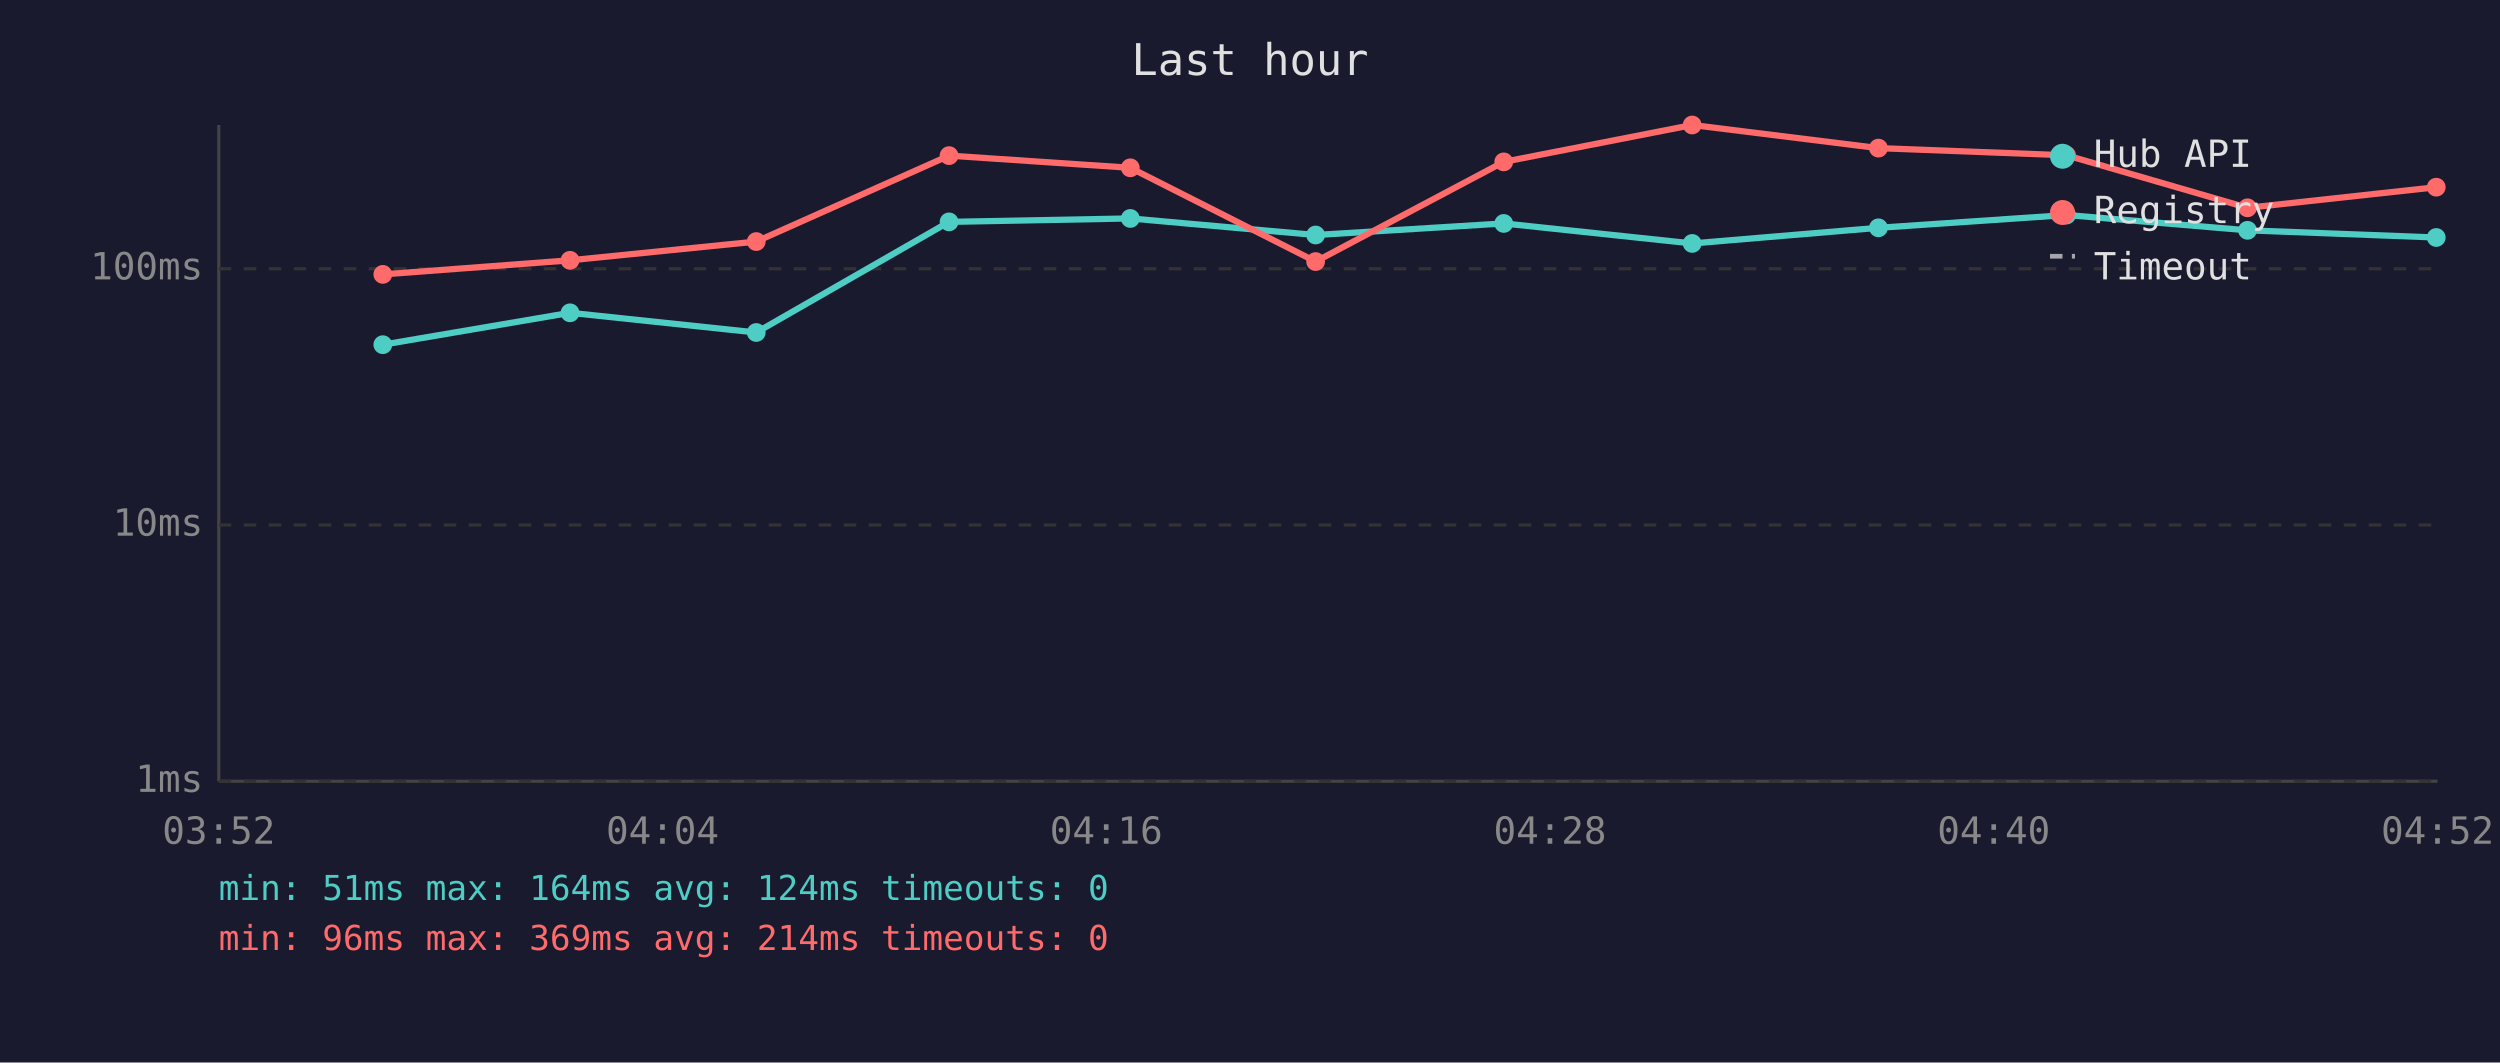
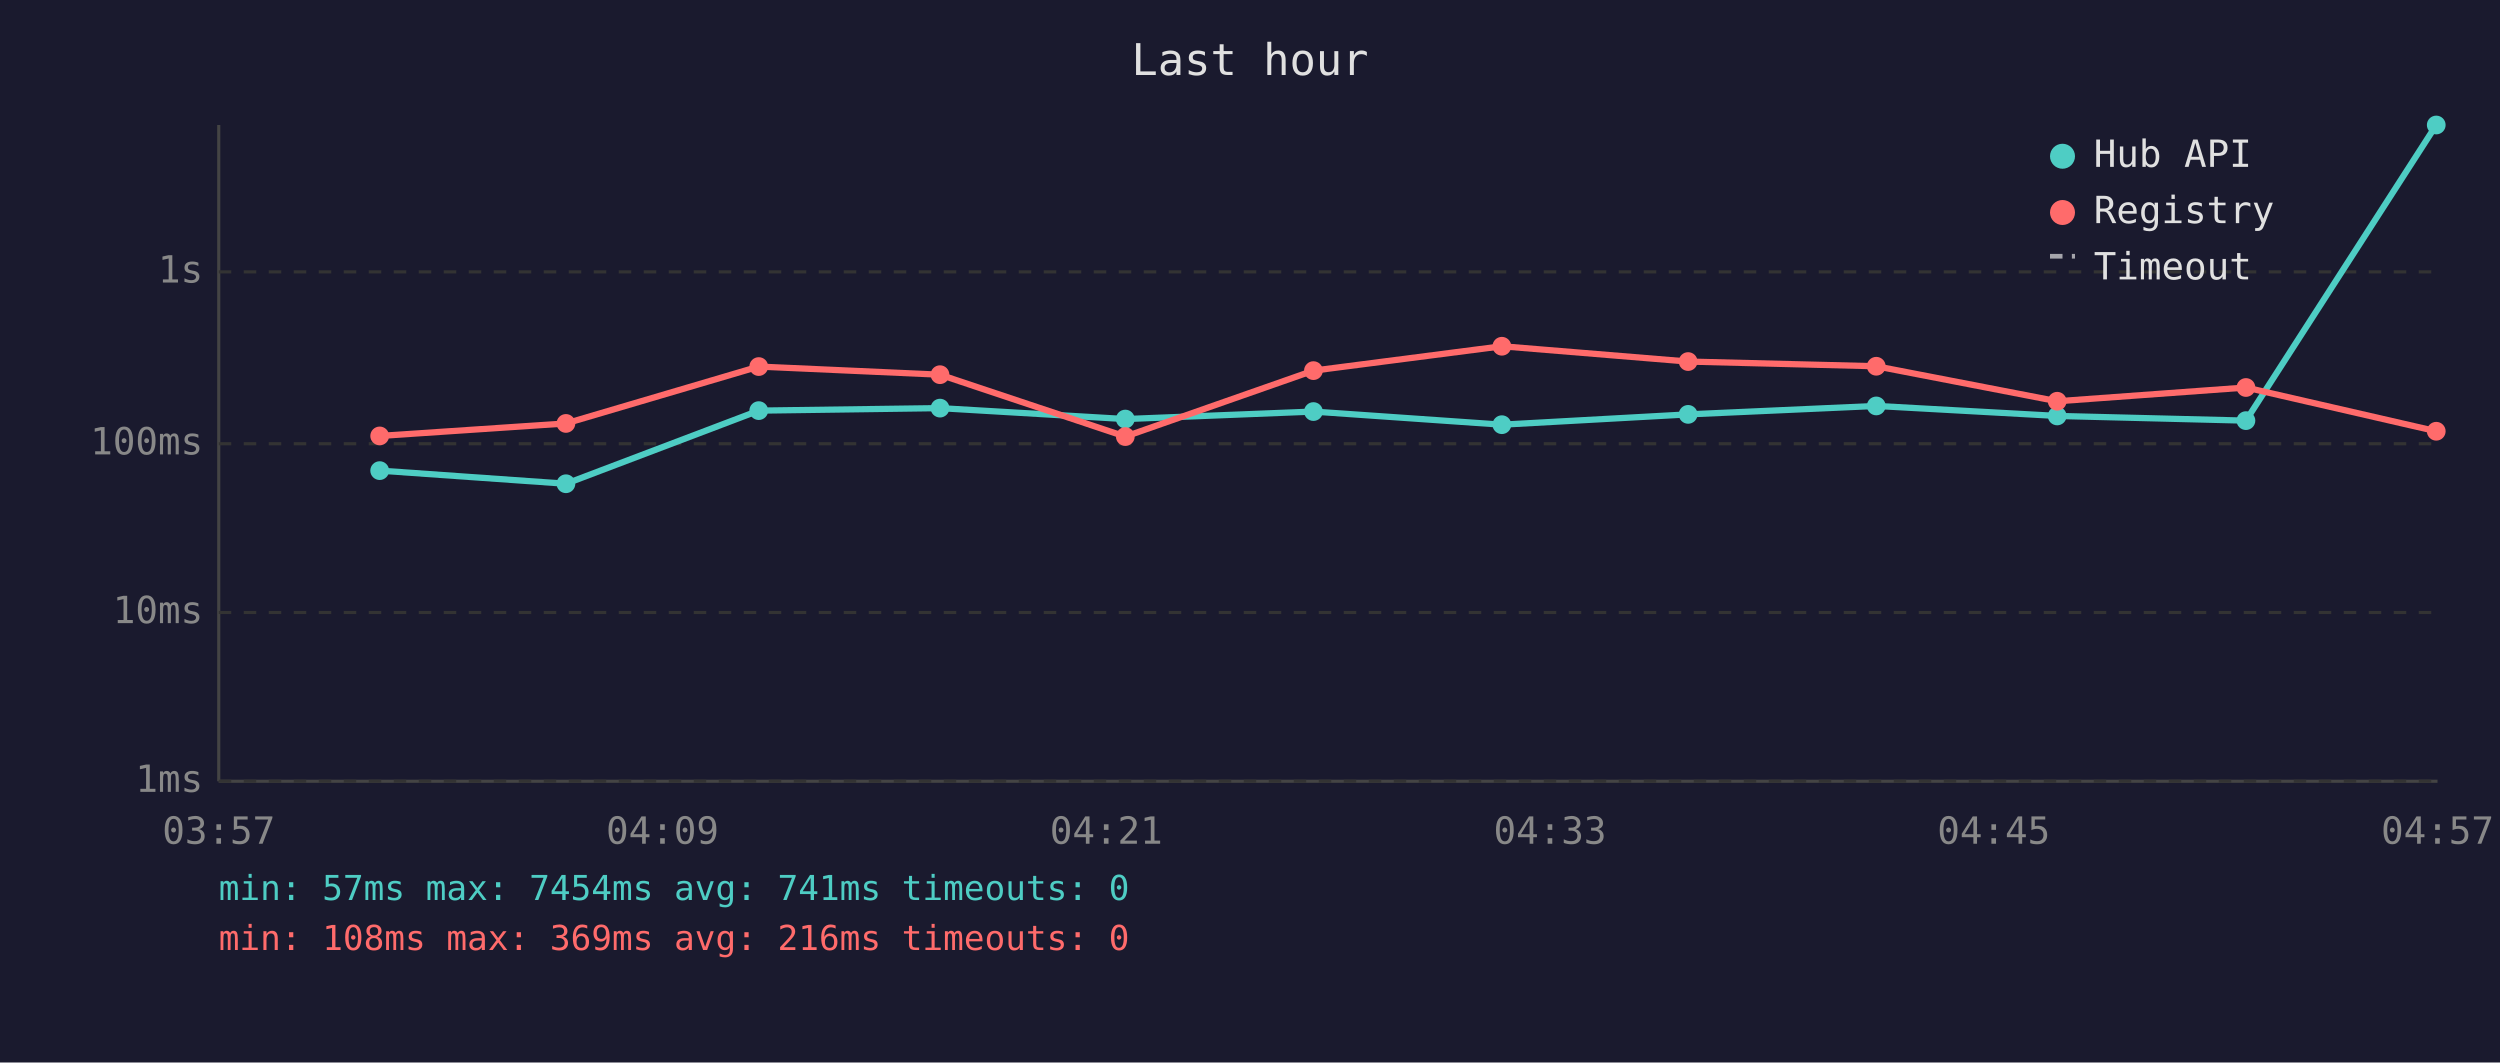
<svg xmlns="http://www.w3.org/2000/svg" viewBox="0 0 800 340" font-family="monospace" font-size="12">
  <rect width="800" height="340" fill="#1a1a2e" />
  <text x="400" y="24" fill="#e0e0e0" font-size="14" text-anchor="middle">Last hour</text>
  <line x1="70" y1="40" x2="70" y2="250" stroke="#444" stroke-width="1" />
  <line x1="70" y1="250" x2="780" y2="250" stroke="#444" stroke-width="1" />
  <line x1="70" y1="250" x2="780" y2="250" stroke="#333" stroke-width="1" stroke-dasharray="4" />
  <text x="65" y="250" fill="#888" text-anchor="end" dominant-baseline="middle">1ms</text>
-   <line x1="70" y1="168" x2="780" y2="168" stroke="#333" stroke-width="1" stroke-dasharray="4" />
-   <text x="65" y="168" fill="#888" text-anchor="end" dominant-baseline="middle">10ms</text>
-   <line x1="70" y1="86" x2="780" y2="86" stroke="#333" stroke-width="1" stroke-dasharray="4" />
-   <text x="65" y="86" fill="#888" text-anchor="end" dominant-baseline="middle">100ms</text>
-   <text x="70" y="270" fill="#888" text-anchor="middle">03:52</text>
-   <text x="212" y="270" fill="#888" text-anchor="middle">04:04</text>
-   <text x="354" y="270" fill="#888" text-anchor="middle">04:16</text>
-   <text x="496" y="270" fill="#888" text-anchor="middle">04:28</text>
-   <text x="638" y="270" fill="#888" text-anchor="middle">04:40</text>
-   <text x="780" y="270" fill="#888" text-anchor="middle">04:52</text>
-   <polyline points="122.5,110.3 182.4,100.1 242.0,106.4 303.7,71.0 361.7,69.9 421.0,75.2 481.2,71.5 541.5,77.9 601.1,72.9 661.3,68.8 719.2,73.7 779.6,76.0" fill="none" stroke="#4ecdc4" stroke-width="2" opacity="1" />
-   <circle cx="122.5" cy="110.3" r="3" fill="#4ecdc4" />
-   <circle cx="182.4" cy="100.1" r="3" fill="#4ecdc4" />
-   <circle cx="242.0" cy="106.4" r="3" fill="#4ecdc4" />
-   <circle cx="303.7" cy="71.0" r="3" fill="#4ecdc4" />
-   <circle cx="361.7" cy="69.9" r="3" fill="#4ecdc4" />
-   <circle cx="421.0" cy="75.2" r="3" fill="#4ecdc4" />
-   <circle cx="481.2" cy="71.5" r="3" fill="#4ecdc4" />
-   <circle cx="541.5" cy="77.9" r="3" fill="#4ecdc4" />
-   <circle cx="601.1" cy="72.9" r="3" fill="#4ecdc4" />
-   <circle cx="661.3" cy="68.8" r="3" fill="#4ecdc4" />
-   <circle cx="719.2" cy="73.7" r="3" fill="#4ecdc4" />
-   <circle cx="779.6" cy="76.0" r="3" fill="#4ecdc4" />
-   <polyline points="122.5,87.8 182.4,83.3 242.0,77.3 303.7,49.8 361.7,53.7 421.0,83.7 481.2,51.8 541.5,40.0 601.1,47.4 661.3,49.7 719.2,66.5 779.6,59.9" fill="none" stroke="#ff6b6b" stroke-width="2" opacity="1" />
-   <circle cx="122.5" cy="87.8" r="3" fill="#ff6b6b" />
-   <circle cx="182.4" cy="83.3" r="3" fill="#ff6b6b" />
-   <circle cx="242.0" cy="77.3" r="3" fill="#ff6b6b" />
-   <circle cx="303.7" cy="49.8" r="3" fill="#ff6b6b" />
-   <circle cx="361.7" cy="53.7" r="3" fill="#ff6b6b" />
-   <circle cx="421.0" cy="83.7" r="3" fill="#ff6b6b" />
-   <circle cx="481.2" cy="51.8" r="3" fill="#ff6b6b" />
-   <circle cx="541.5" cy="40.0" r="3" fill="#ff6b6b" />
-   <circle cx="601.1" cy="47.4" r="3" fill="#ff6b6b" />
-   <circle cx="661.3" cy="49.7" r="3" fill="#ff6b6b" />
-   <circle cx="719.2" cy="66.5" r="3" fill="#ff6b6b" />
-   <circle cx="779.6" cy="59.9" r="3" fill="#ff6b6b" />
+   <line x1="70" y1="196" x2="780" y2="196" stroke="#333" stroke-width="1" stroke-dasharray="4" />
+   <text x="65" y="196" fill="#888" text-anchor="end" dominant-baseline="middle">10ms</text>
+   <line x1="70" y1="142" x2="780" y2="142" stroke="#333" stroke-width="1" stroke-dasharray="4" />
+   <text x="65" y="142" fill="#888" text-anchor="end" dominant-baseline="middle">100ms</text>
+   <line x1="70" y1="87" x2="780" y2="87" stroke="#333" stroke-width="1" stroke-dasharray="4" />
+   <text x="65" y="87" fill="#888" text-anchor="end" dominant-baseline="middle">1s</text>
+   <text x="70" y="270" fill="#888" text-anchor="middle">03:57</text>
+   <text x="212" y="270" fill="#888" text-anchor="middle">04:09</text>
+   <text x="354" y="270" fill="#888" text-anchor="middle">04:21</text>
+   <text x="496" y="270" fill="#888" text-anchor="middle">04:33</text>
+   <text x="638" y="270" fill="#888" text-anchor="middle">04:45</text>
+   <text x="780" y="270" fill="#888" text-anchor="middle">04:57</text>
+   <polyline points="121.5,150.6 181.1,154.8 242.8,131.4 300.8,130.6 360.1,134.1 420.3,131.7 480.6,135.9 540.2,132.6 600.4,129.9 658.3,133.1 718.7,134.6 779.6,40.0" fill="none" stroke="#4ecdc4" stroke-width="2" opacity="1" />
+   <circle cx="121.5" cy="150.6" r="3" fill="#4ecdc4" />
+   <circle cx="181.1" cy="154.8" r="3" fill="#4ecdc4" />
+   <circle cx="242.8" cy="131.4" r="3" fill="#4ecdc4" />
+   <circle cx="300.8" cy="130.6" r="3" fill="#4ecdc4" />
+   <circle cx="360.1" cy="134.1" r="3" fill="#4ecdc4" />
+   <circle cx="420.3" cy="131.7" r="3" fill="#4ecdc4" />
+   <circle cx="480.6" cy="135.9" r="3" fill="#4ecdc4" />
+   <circle cx="540.2" cy="132.6" r="3" fill="#4ecdc4" />
+   <circle cx="600.4" cy="129.9" r="3" fill="#4ecdc4" />
+   <circle cx="658.3" cy="133.1" r="3" fill="#4ecdc4" />
+   <circle cx="718.7" cy="134.6" r="3" fill="#4ecdc4" />
+   <circle cx="779.6" cy="40.0" r="3" fill="#4ecdc4" />
+   <polyline points="121.5,139.5 181.1,135.5 242.8,117.3 300.8,119.9 360.1,139.7 420.3,118.6 480.6,110.8 540.2,115.7 600.4,117.2 658.3,128.4 718.7,124.0 779.6,138.0" fill="none" stroke="#ff6b6b" stroke-width="2" opacity="1" />
+   <circle cx="121.5" cy="139.5" r="3" fill="#ff6b6b" />
+   <circle cx="181.1" cy="135.5" r="3" fill="#ff6b6b" />
+   <circle cx="242.8" cy="117.3" r="3" fill="#ff6b6b" />
+   <circle cx="300.8" cy="119.9" r="3" fill="#ff6b6b" />
+   <circle cx="360.1" cy="139.7" r="3" fill="#ff6b6b" />
+   <circle cx="420.3" cy="118.6" r="3" fill="#ff6b6b" />
+   <circle cx="480.6" cy="110.8" r="3" fill="#ff6b6b" />
+   <circle cx="540.2" cy="115.7" r="3" fill="#ff6b6b" />
+   <circle cx="600.4" cy="117.2" r="3" fill="#ff6b6b" />
+   <circle cx="658.3" cy="128.4" r="3" fill="#ff6b6b" />
+   <circle cx="718.7" cy="124.0" r="3" fill="#ff6b6b" />
+   <circle cx="779.6" cy="138.0" r="3" fill="#ff6b6b" />
  <circle cx="660" cy="50" r="4" fill="#4ecdc4" />
  <text x="670" y="50" fill="#e0e0e0" dominant-baseline="middle">Hub API</text>
  <circle cx="660" cy="68" r="4" fill="#ff6b6b" />
  <text x="670" y="68" fill="#e0e0e0" dominant-baseline="middle">Registry</text>
  <line x1="656" y1="82" x2="664" y2="82" stroke="#e0e0e0" stroke-width="1.5" stroke-dasharray="4,3" opacity="0.7" />
  <text x="670" y="86" fill="#e0e0e0" dominant-baseline="middle">Timeout</text>
-   <text x="70" y="288" fill="#4ecdc4" font-size="11">min: 51ms  max: 164ms  avg: 124ms  timeouts: 0</text>
-   <text x="70" y="304" fill="#ff6b6b" font-size="11">min: 96ms  max: 369ms  avg: 214ms  timeouts: 0</text>
+   <text x="70" y="288" fill="#4ecdc4" font-size="11">min: 57ms  max: 7454ms  avg: 741ms  timeouts: 0</text>
+   <text x="70" y="304" fill="#ff6b6b" font-size="11">min: 108ms  max: 369ms  avg: 216ms  timeouts: 0</text>
</svg>
